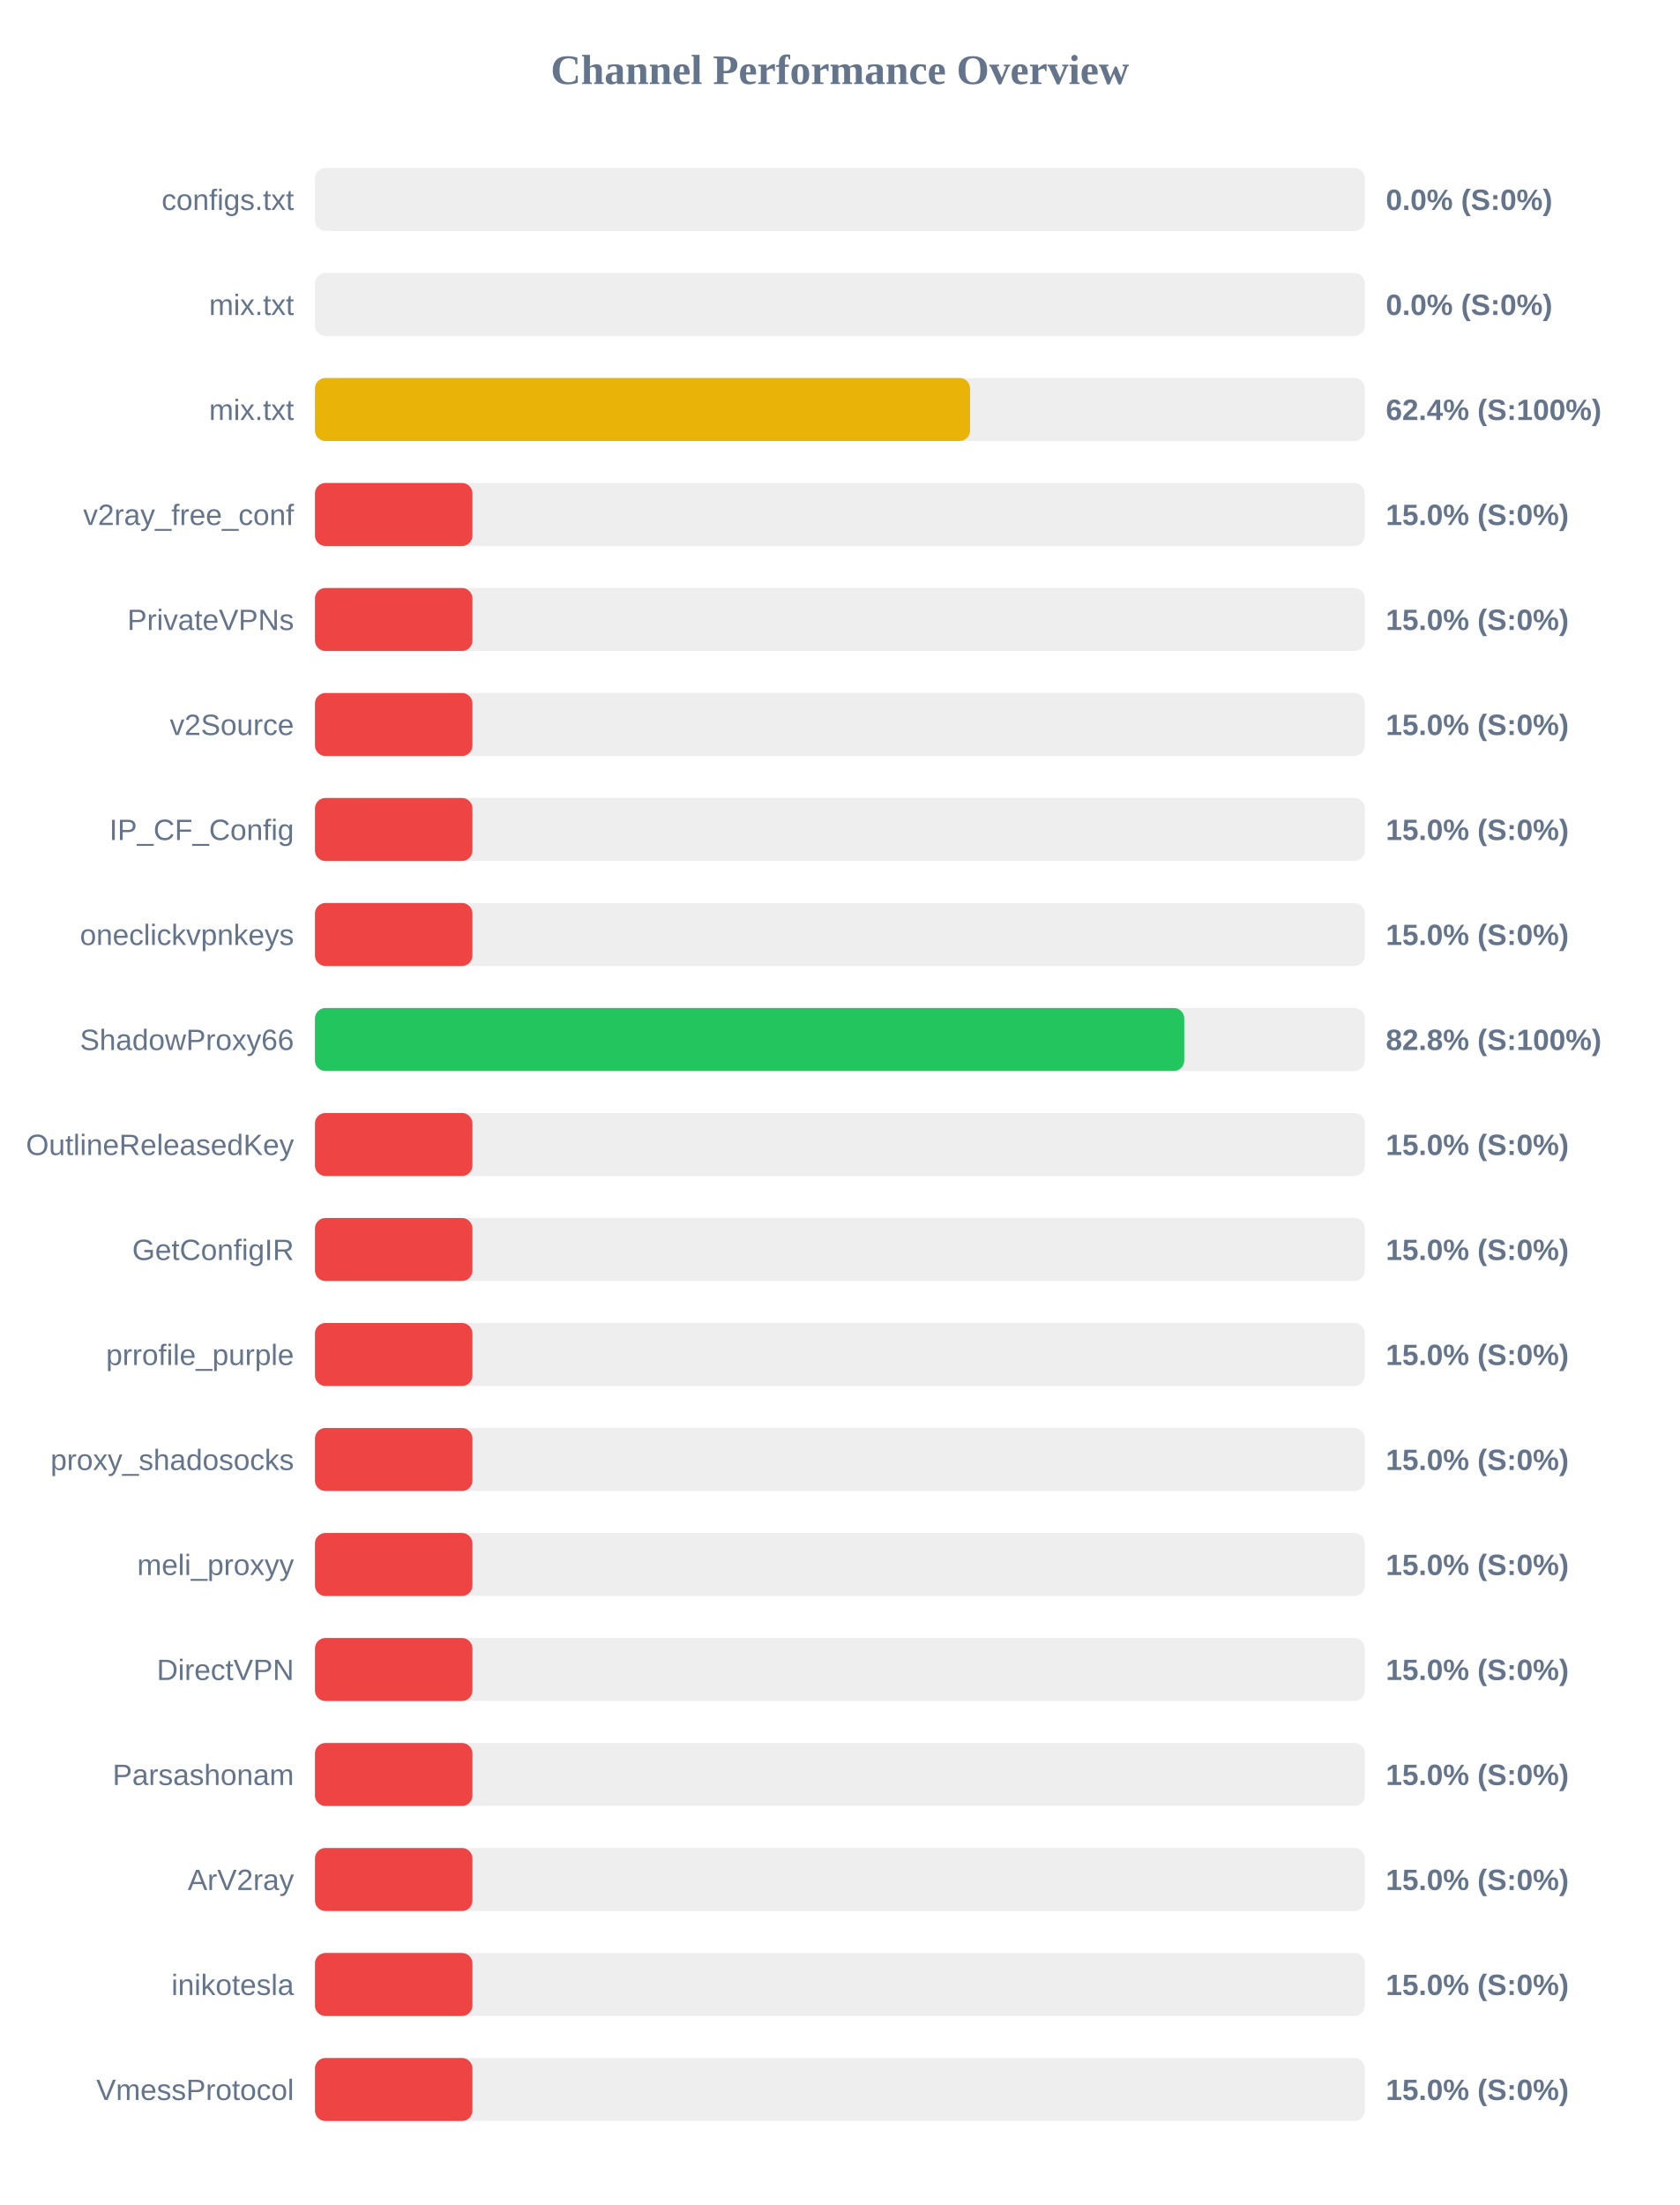
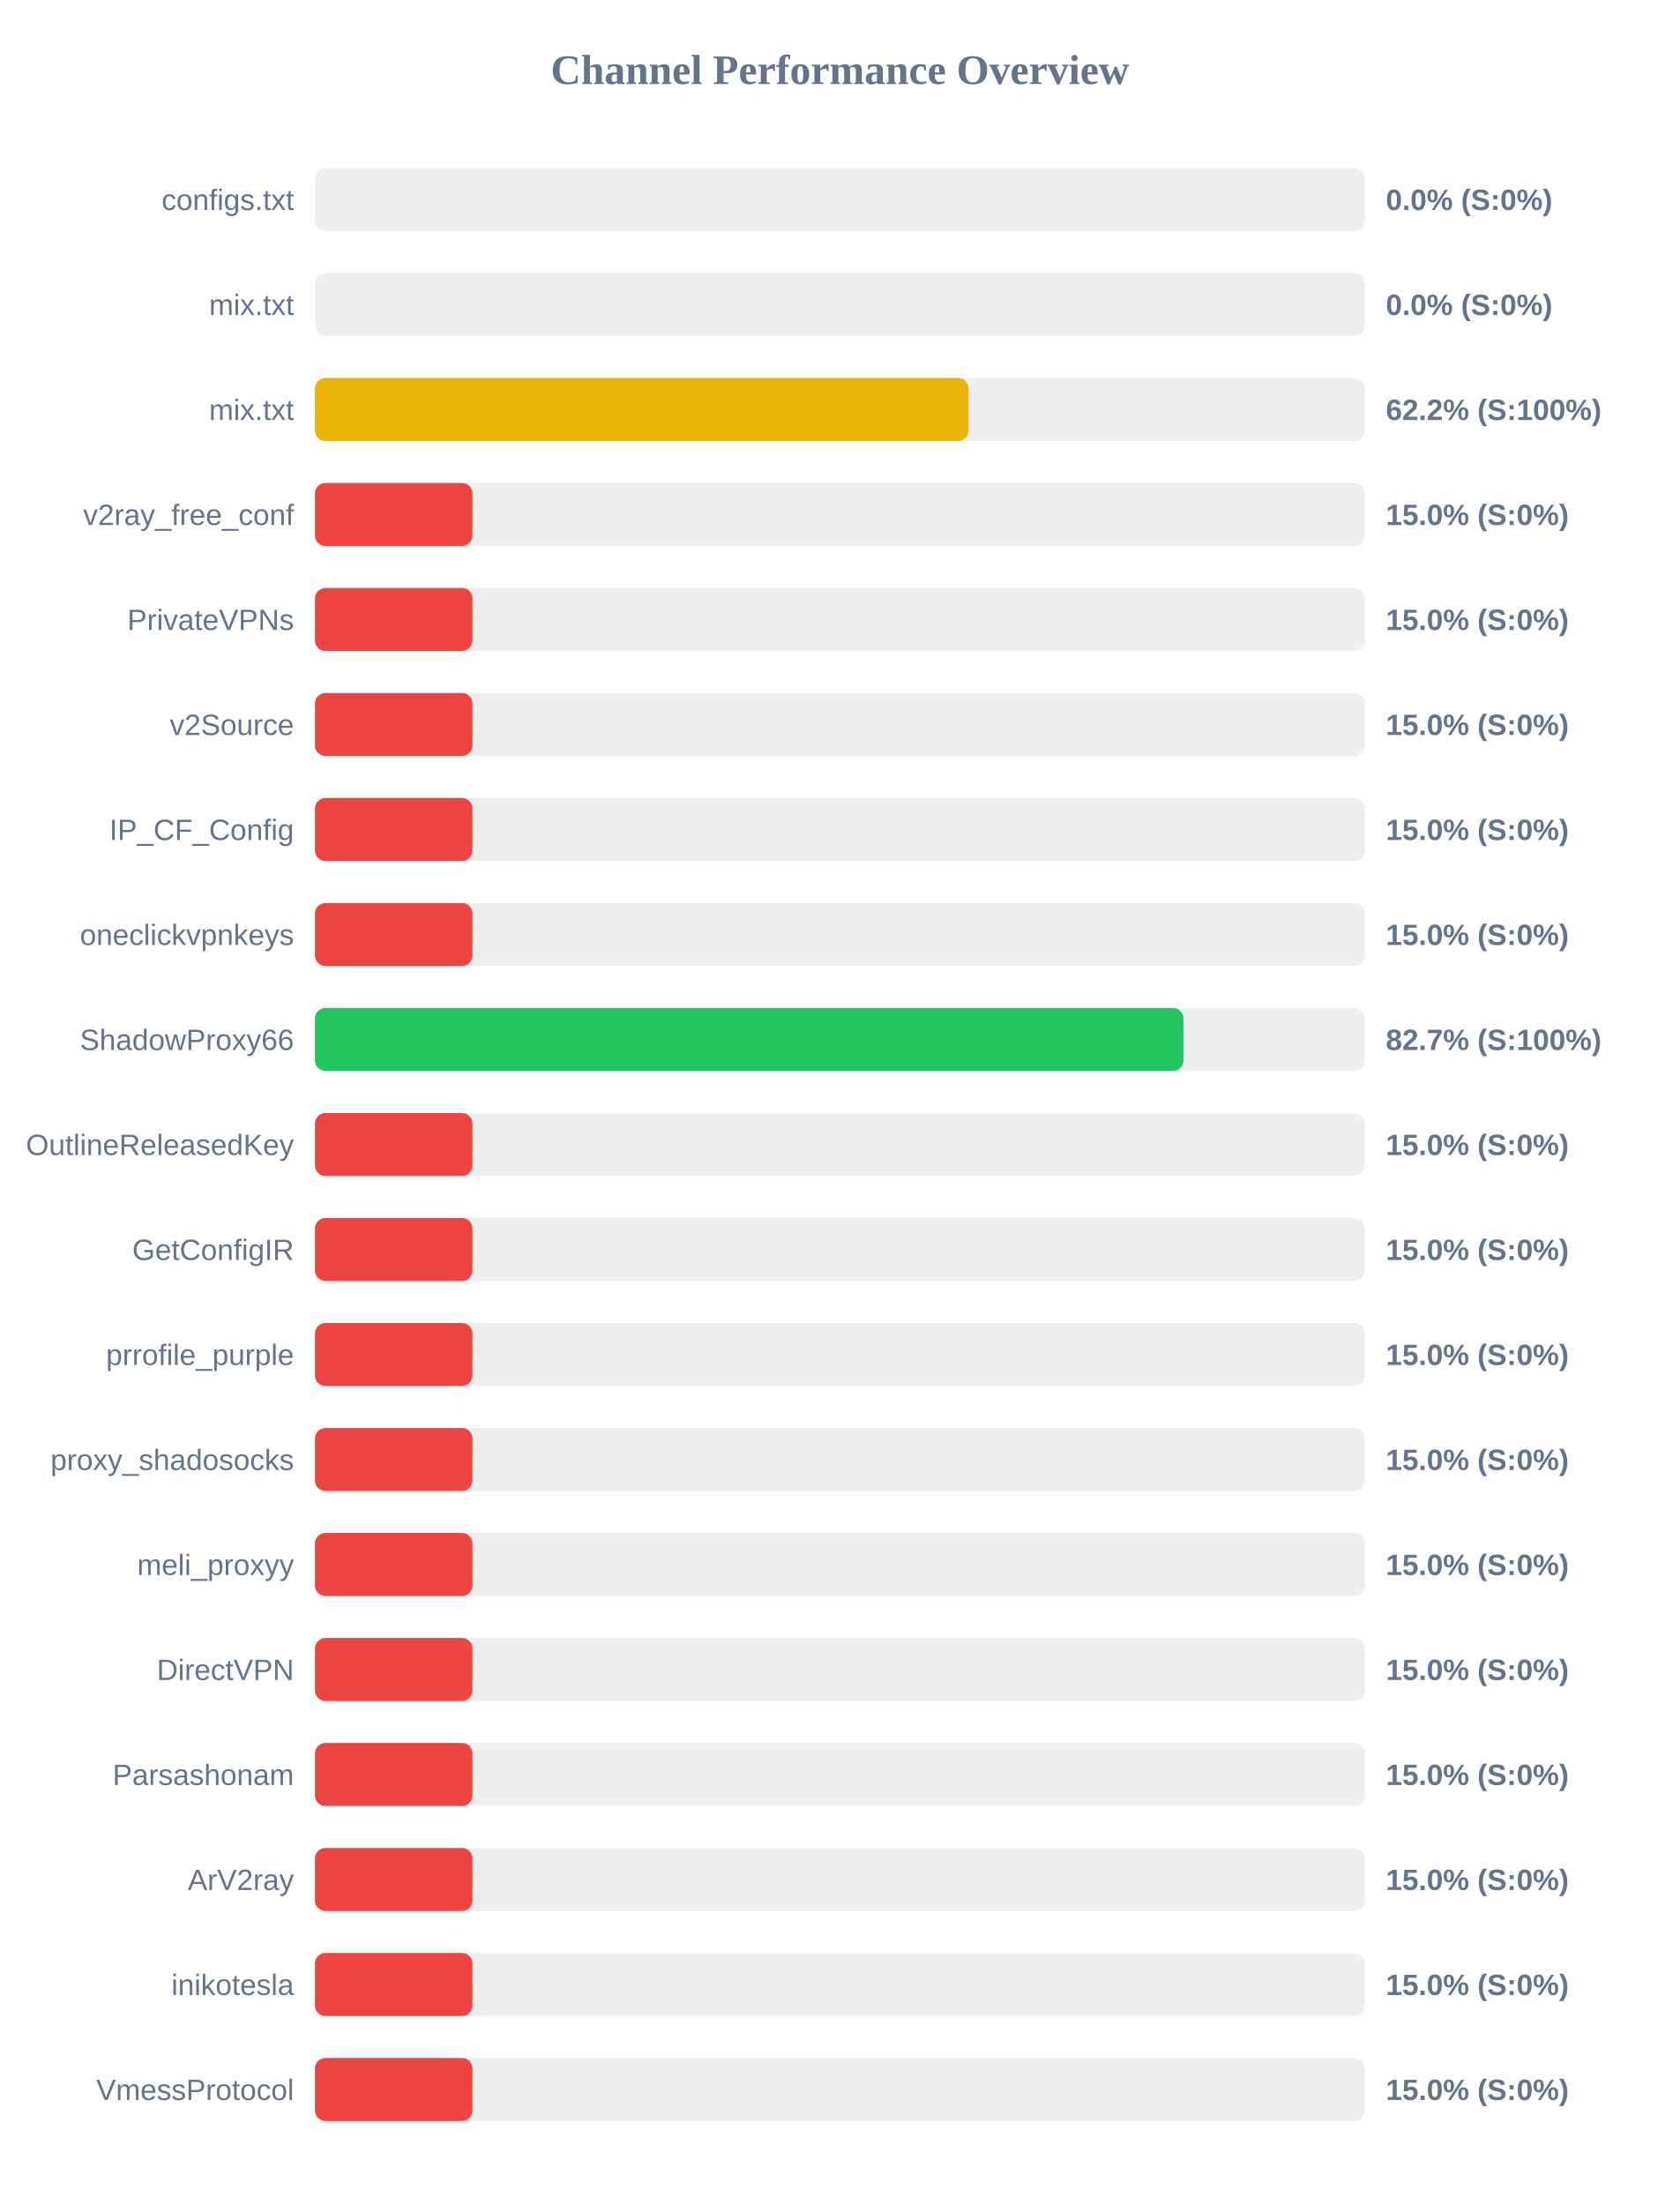
<svg xmlns="http://www.w3.org/2000/svg" width="800" height="1050" version="1.1">
  <style>
        .row { font: 14px Arial; fill: #64748b; }
        .score { font: bold 14px Arial; fill: #64748b; }
    </style>
  <text x="400" y="40" text-anchor="middle" font-size="20px" font-weight="bold" fill="#64748b">Channel Performance Overview</text>
  <rect x="150" y="80" width="500" height="30" fill="#eee" rx="5" />
  <rect x="150" y="80" width="0.0" height="30" fill="#ef4444" rx="5" />
  <text x="140" y="100" text-anchor="end" class="row">configs.txt</text>
  <text x="660" y="100" text-anchor="start" class="score">0.0% (S:0%)</text>
  <rect x="150" y="130" width="500" height="30" fill="#eee" rx="5" />
  <rect x="150" y="130" width="0.0" height="30" fill="#ef4444" rx="5" />
  <text x="140" y="150" text-anchor="end" class="row">mix.txt</text>
  <text x="660" y="150" text-anchor="start" class="score">0.0% (S:0%)</text>
  <rect x="150" y="180" width="500" height="30" fill="#eee" rx="5" />
-   <rect x="150" y="180" width="312.0" height="30" fill="#eab308" rx="5" />
+   <rect x="150" y="180" width="311.25" height="30" fill="#eab308" rx="5" />
  <text x="140" y="200" text-anchor="end" class="row">mix.txt</text>
-   <text x="660" y="200" text-anchor="start" class="score">62.4% (S:100%)</text>
+   <text x="660" y="200" text-anchor="start" class="score">62.2% (S:100%)</text>
  <rect x="150" y="230" width="500" height="30" fill="#eee" rx="5" />
  <rect x="150" y="230" width="75.0" height="30" fill="#ef4444" rx="5" />
  <text x="140" y="250" text-anchor="end" class="row">v2ray_free_conf</text>
  <text x="660" y="250" text-anchor="start" class="score">15.0% (S:0%)</text>
  <rect x="150" y="280" width="500" height="30" fill="#eee" rx="5" />
  <rect x="150" y="280" width="75.0" height="30" fill="#ef4444" rx="5" />
  <text x="140" y="300" text-anchor="end" class="row">PrivateVPNs</text>
  <text x="660" y="300" text-anchor="start" class="score">15.0% (S:0%)</text>
  <rect x="150" y="330" width="500" height="30" fill="#eee" rx="5" />
  <rect x="150" y="330" width="75.0" height="30" fill="#ef4444" rx="5" />
  <text x="140" y="350" text-anchor="end" class="row">v2Source</text>
  <text x="660" y="350" text-anchor="start" class="score">15.0% (S:0%)</text>
  <rect x="150" y="380" width="500" height="30" fill="#eee" rx="5" />
  <rect x="150" y="380" width="75.0" height="30" fill="#ef4444" rx="5" />
  <text x="140" y="400" text-anchor="end" class="row">IP_CF_Config</text>
  <text x="660" y="400" text-anchor="start" class="score">15.0% (S:0%)</text>
  <rect x="150" y="430" width="500" height="30" fill="#eee" rx="5" />
  <rect x="150" y="430" width="75.0" height="30" fill="#ef4444" rx="5" />
  <text x="140" y="450" text-anchor="end" class="row">oneclickvpnkeys</text>
  <text x="660" y="450" text-anchor="start" class="score">15.0% (S:0%)</text>
  <rect x="150" y="480" width="500" height="30" fill="#eee" rx="5" />
-   <rect x="150" y="480" width="414.0" height="30" fill="#22c55e" rx="5" />
+   <rect x="150" y="480" width="413.6" height="30" fill="#22c55e" rx="5" />
  <text x="140" y="500" text-anchor="end" class="row">ShadowProxy66</text>
-   <text x="660" y="500" text-anchor="start" class="score">82.8% (S:100%)</text>
+   <text x="660" y="500" text-anchor="start" class="score">82.7% (S:100%)</text>
  <rect x="150" y="530" width="500" height="30" fill="#eee" rx="5" />
  <rect x="150" y="530" width="75.0" height="30" fill="#ef4444" rx="5" />
  <text x="140" y="550" text-anchor="end" class="row">OutlineReleasedKey</text>
  <text x="660" y="550" text-anchor="start" class="score">15.0% (S:0%)</text>
  <rect x="150" y="580" width="500" height="30" fill="#eee" rx="5" />
  <rect x="150" y="580" width="75.0" height="30" fill="#ef4444" rx="5" />
  <text x="140" y="600" text-anchor="end" class="row">GetConfigIR</text>
  <text x="660" y="600" text-anchor="start" class="score">15.0% (S:0%)</text>
  <rect x="150" y="630" width="500" height="30" fill="#eee" rx="5" />
  <rect x="150" y="630" width="75.0" height="30" fill="#ef4444" rx="5" />
  <text x="140" y="650" text-anchor="end" class="row">prrofile_purple</text>
  <text x="660" y="650" text-anchor="start" class="score">15.0% (S:0%)</text>
  <rect x="150" y="680" width="500" height="30" fill="#eee" rx="5" />
  <rect x="150" y="680" width="75.0" height="30" fill="#ef4444" rx="5" />
  <text x="140" y="700" text-anchor="end" class="row">proxy_shadosocks</text>
  <text x="660" y="700" text-anchor="start" class="score">15.0% (S:0%)</text>
  <rect x="150" y="730" width="500" height="30" fill="#eee" rx="5" />
  <rect x="150" y="730" width="75.0" height="30" fill="#ef4444" rx="5" />
  <text x="140" y="750" text-anchor="end" class="row">meli_proxyy</text>
  <text x="660" y="750" text-anchor="start" class="score">15.0% (S:0%)</text>
  <rect x="150" y="780" width="500" height="30" fill="#eee" rx="5" />
  <rect x="150" y="780" width="75.0" height="30" fill="#ef4444" rx="5" />
  <text x="140" y="800" text-anchor="end" class="row">DirectVPN</text>
  <text x="660" y="800" text-anchor="start" class="score">15.0% (S:0%)</text>
  <rect x="150" y="830" width="500" height="30" fill="#eee" rx="5" />
  <rect x="150" y="830" width="75.0" height="30" fill="#ef4444" rx="5" />
  <text x="140" y="850" text-anchor="end" class="row">Parsashonam</text>
  <text x="660" y="850" text-anchor="start" class="score">15.0% (S:0%)</text>
  <rect x="150" y="880" width="500" height="30" fill="#eee" rx="5" />
  <rect x="150" y="880" width="75.0" height="30" fill="#ef4444" rx="5" />
  <text x="140" y="900" text-anchor="end" class="row">ArV2ray</text>
  <text x="660" y="900" text-anchor="start" class="score">15.0% (S:0%)</text>
  <rect x="150" y="930" width="500" height="30" fill="#eee" rx="5" />
  <rect x="150" y="930" width="75.0" height="30" fill="#ef4444" rx="5" />
  <text x="140" y="950" text-anchor="end" class="row">inikotesla</text>
  <text x="660" y="950" text-anchor="start" class="score">15.0% (S:0%)</text>
  <rect x="150" y="980" width="500" height="30" fill="#eee" rx="5" />
  <rect x="150" y="980" width="75.0" height="30" fill="#ef4444" rx="5" />
  <text x="140" y="1000" text-anchor="end" class="row">VmessProtocol</text>
  <text x="660" y="1000" text-anchor="start" class="score">15.0% (S:0%)</text>
</svg>
